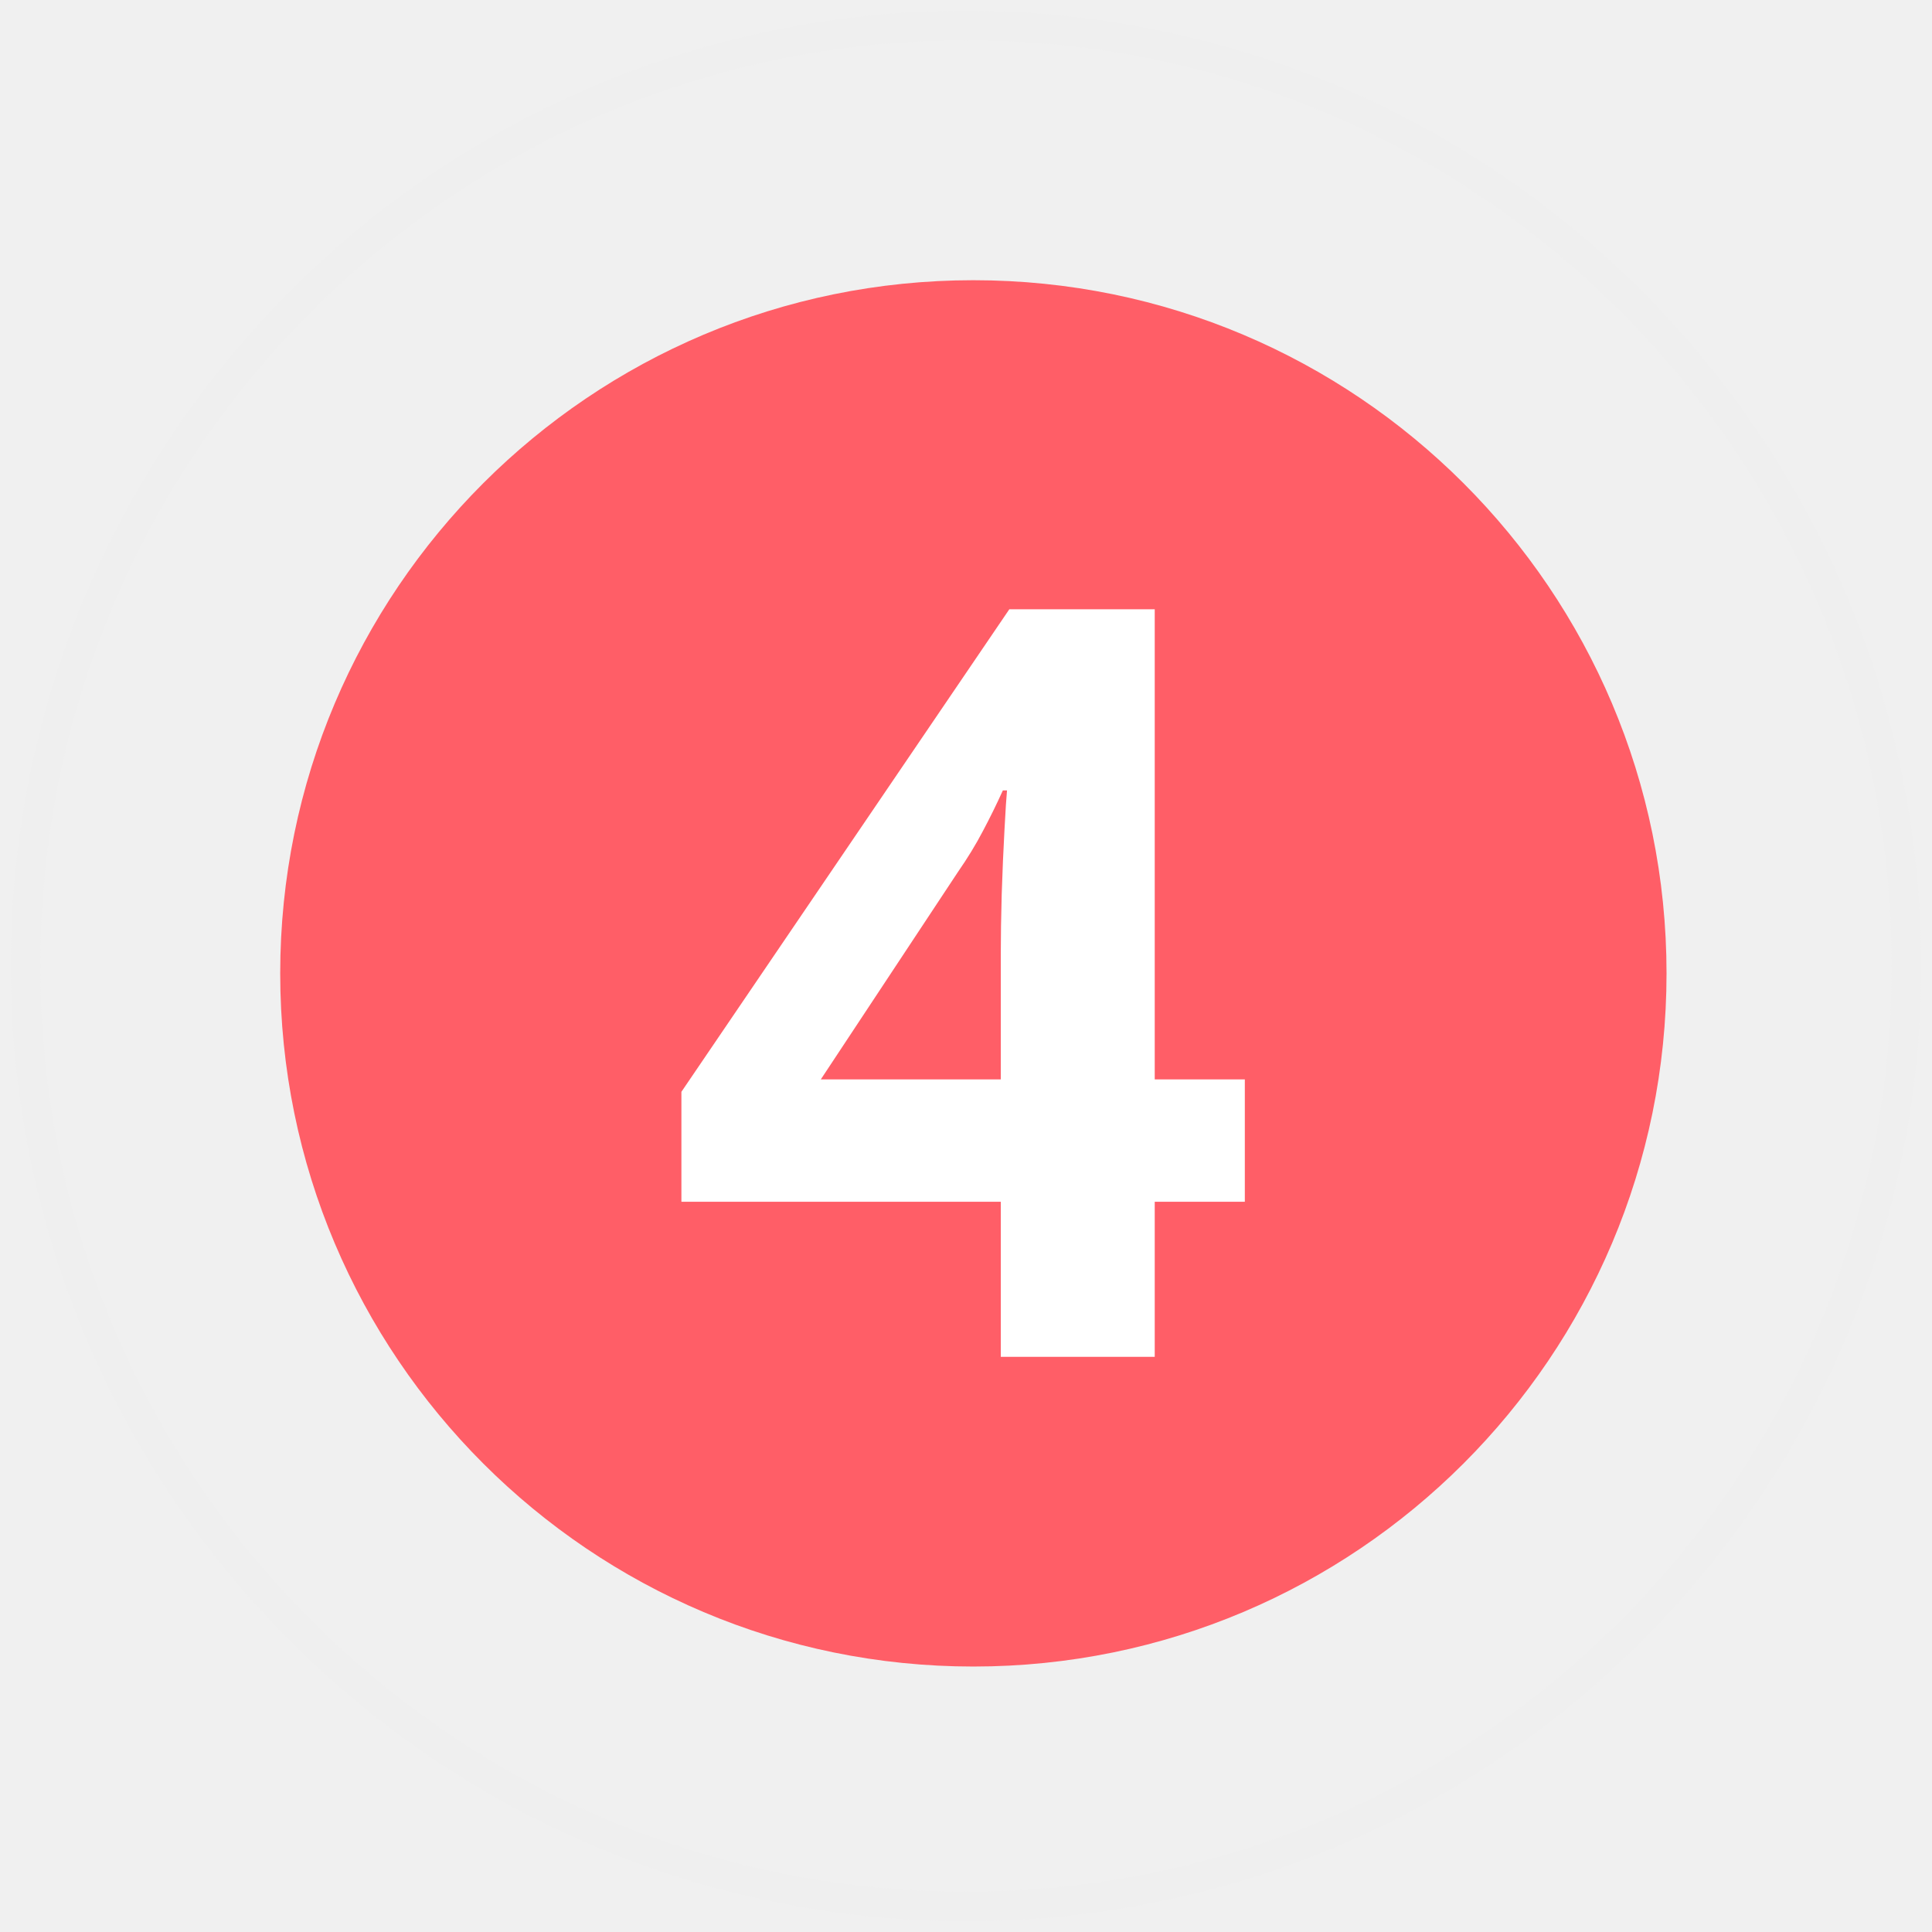
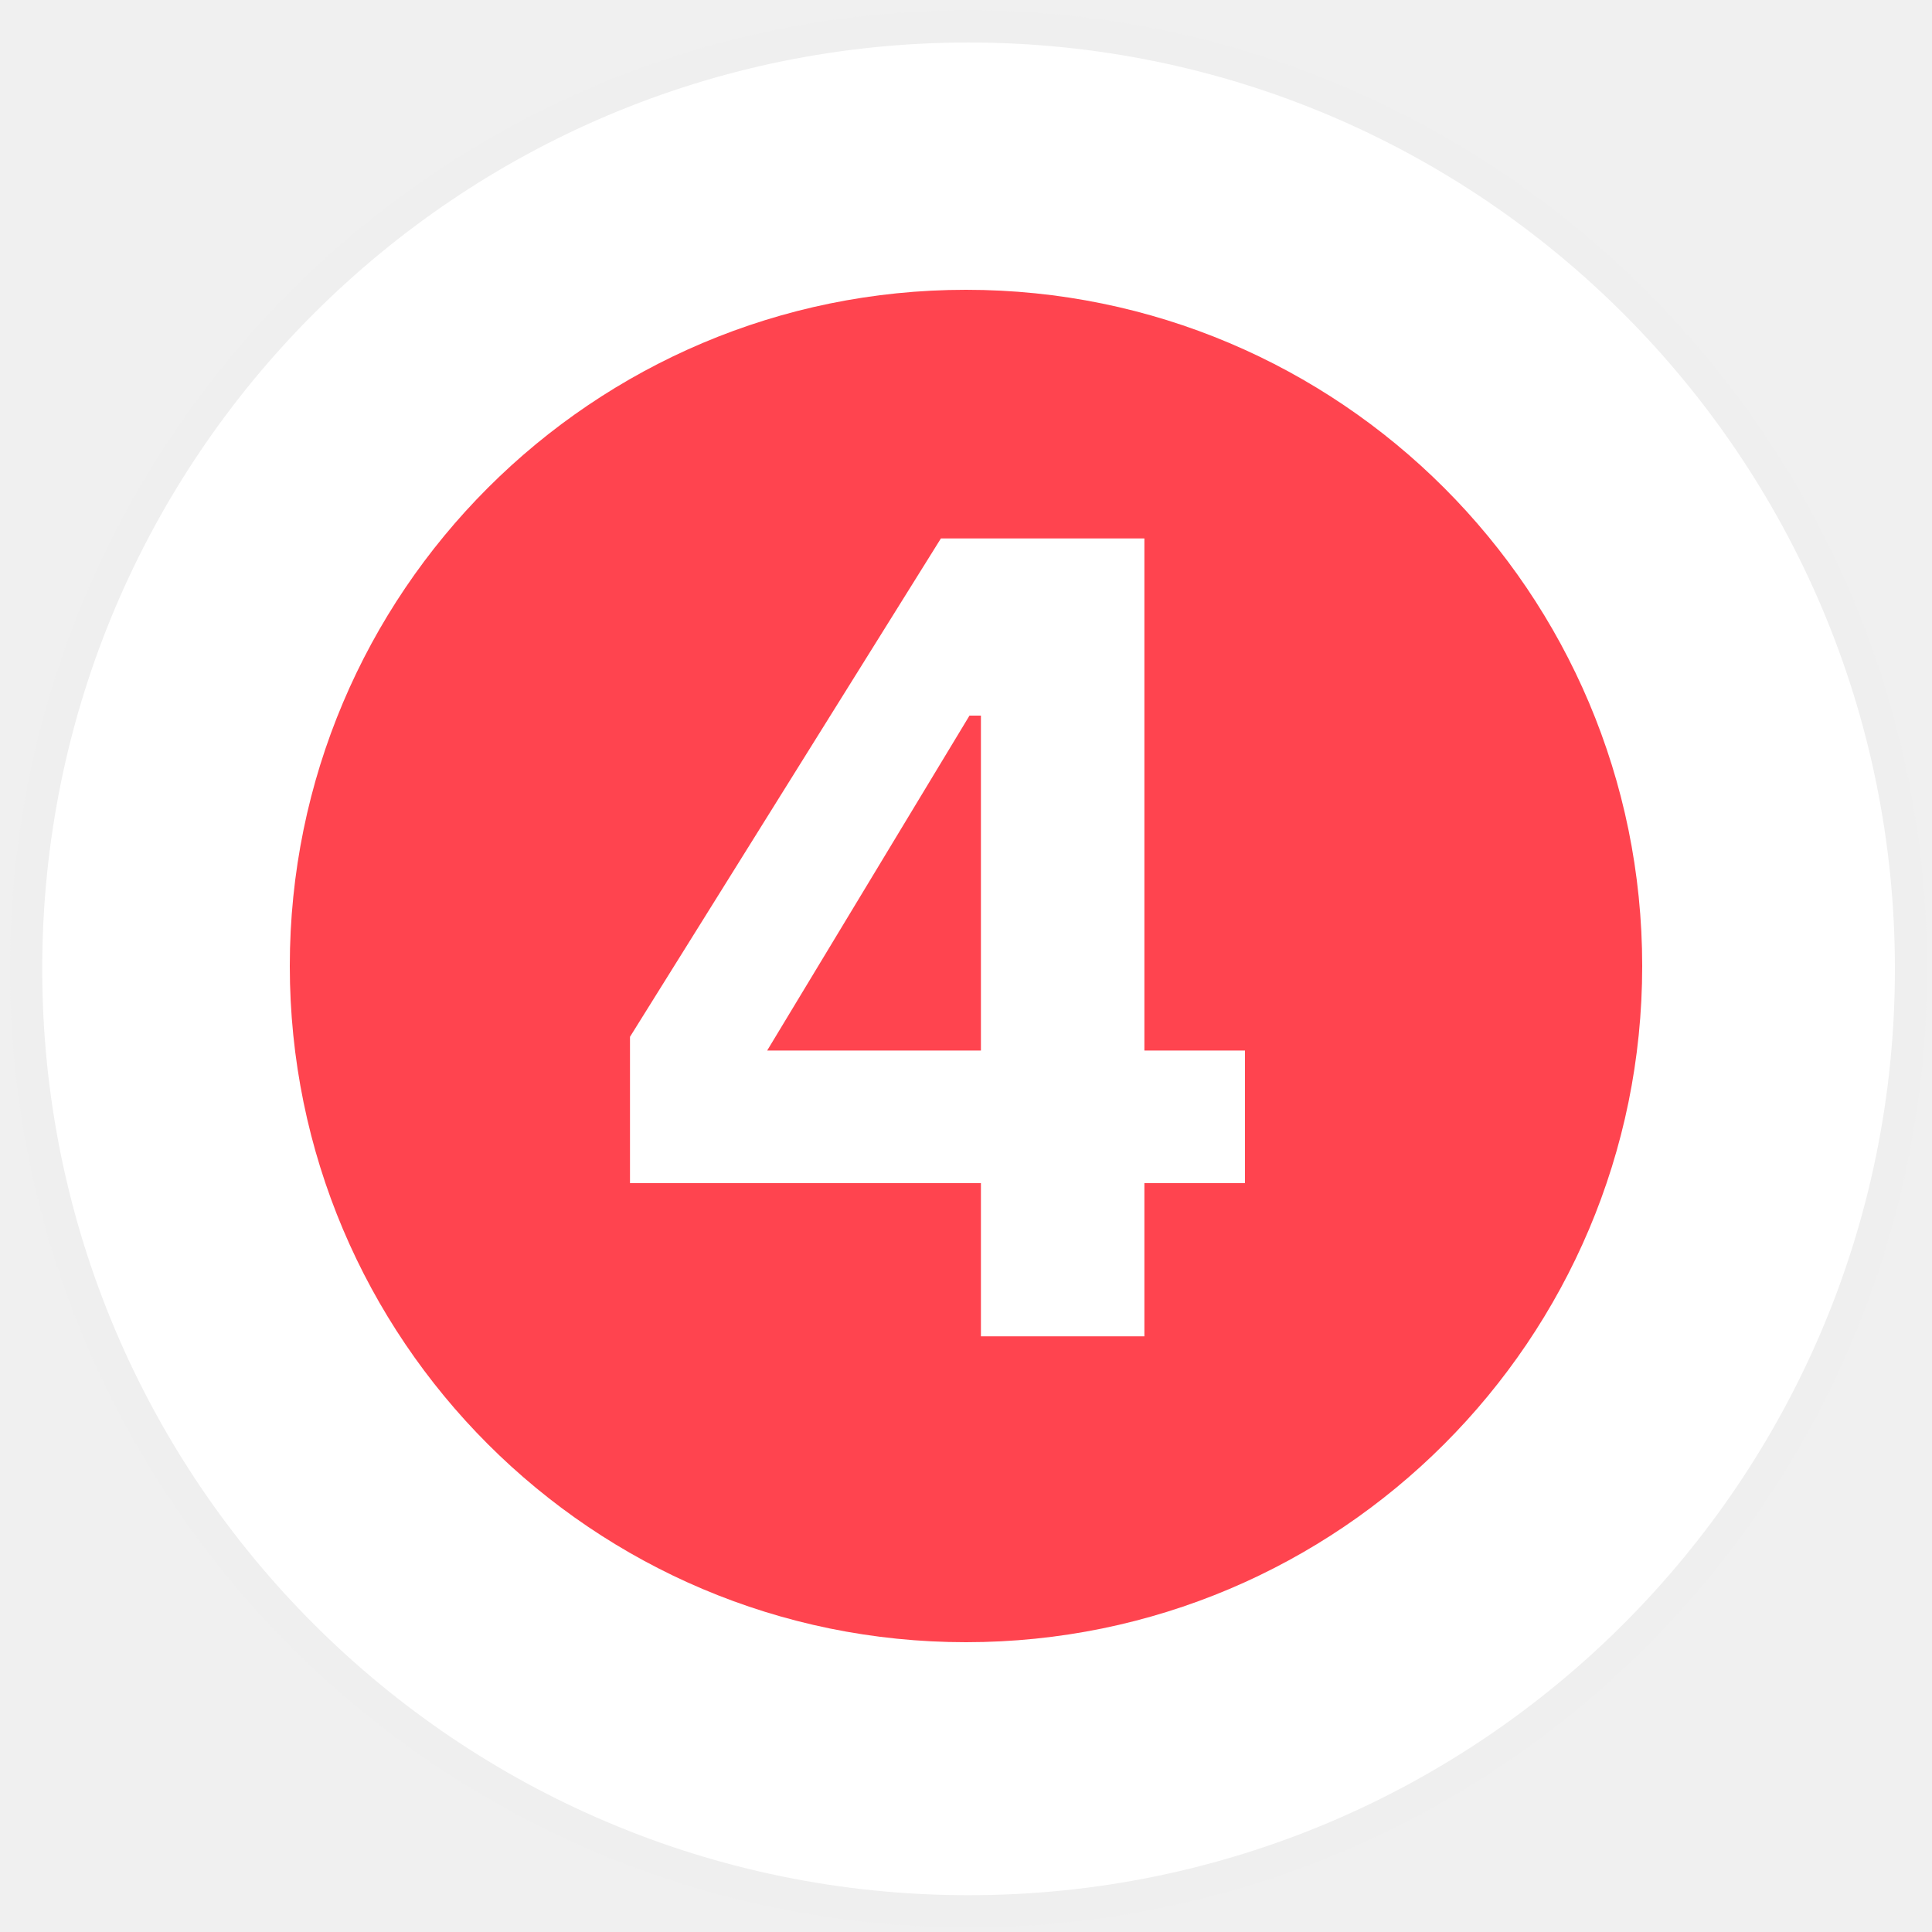
- <svg xmlns="http://www.w3.org/2000/svg" width="131" height="131">
-   <g fill="none" fill-rule="evenodd" transform="translate(1 1)">
-     <circle cx="64.5" cy="64.5" r="63.767" stroke="#EFEFEF" stroke-width="2" />
-     <circle cx="65" cy="65" r="47" fill="#FF5E67" fill-rule="nonzero" />
-     <text fill="#FFF" font-family="IBMPlexSans-Bold, IBM Plex Sans" font-size="71" font-weight="bold">
-       <tspan x="44" y="91">4</tspan>
-     </text>
-   </g>
+ <svg xmlns="http://www.w3.org/2000/svg" width="120" height="120" viewBox="0 0 120 120" fill="none">
+   <circle cx="60.16" cy="60.178" r="58.537" fill="white" stroke="#EFEFEF" stroke-width="2" />
+   <ellipse cx="60" cy="60" rx="42" ry="42" fill="#FF444F" />
+   <path d="M60.927 83V73.486H39.13V64.398L58.442 33.442H71.08V65.25H77.328V73.486H71.08V83H60.927ZM47.65 65.25H60.927V44.447H60.217L47.65 65.25Z" fill="white" />
</svg>
